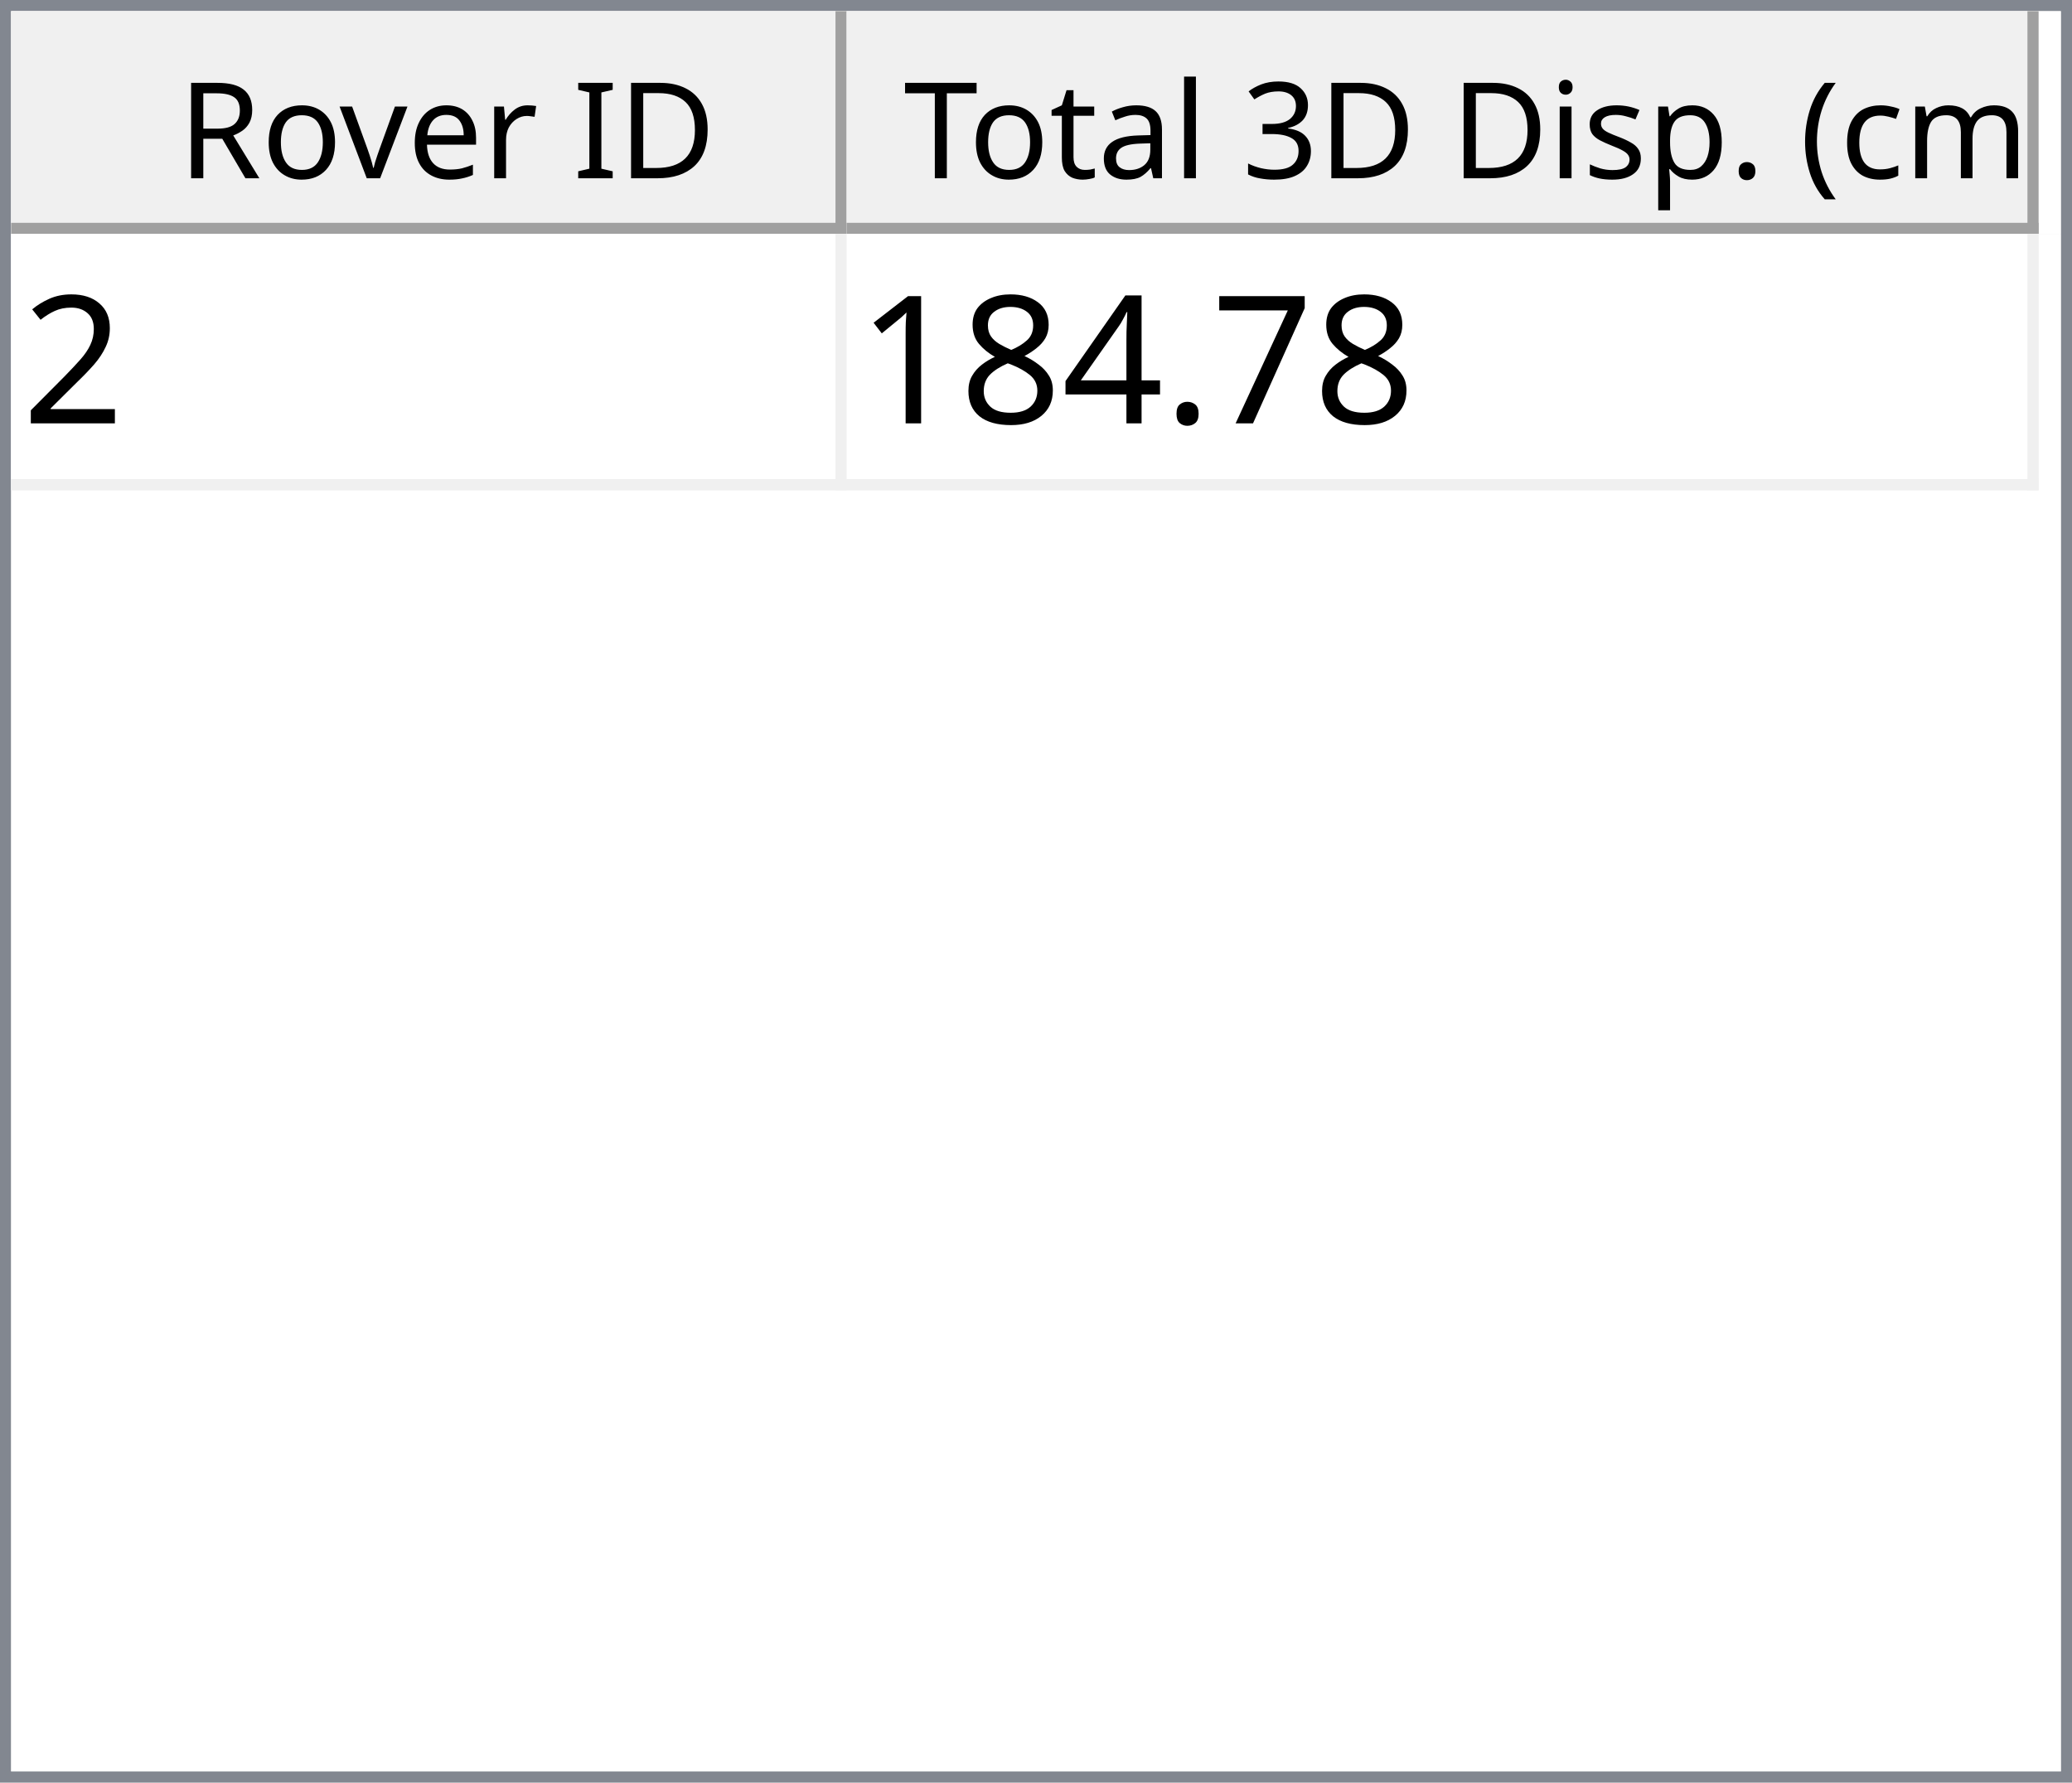
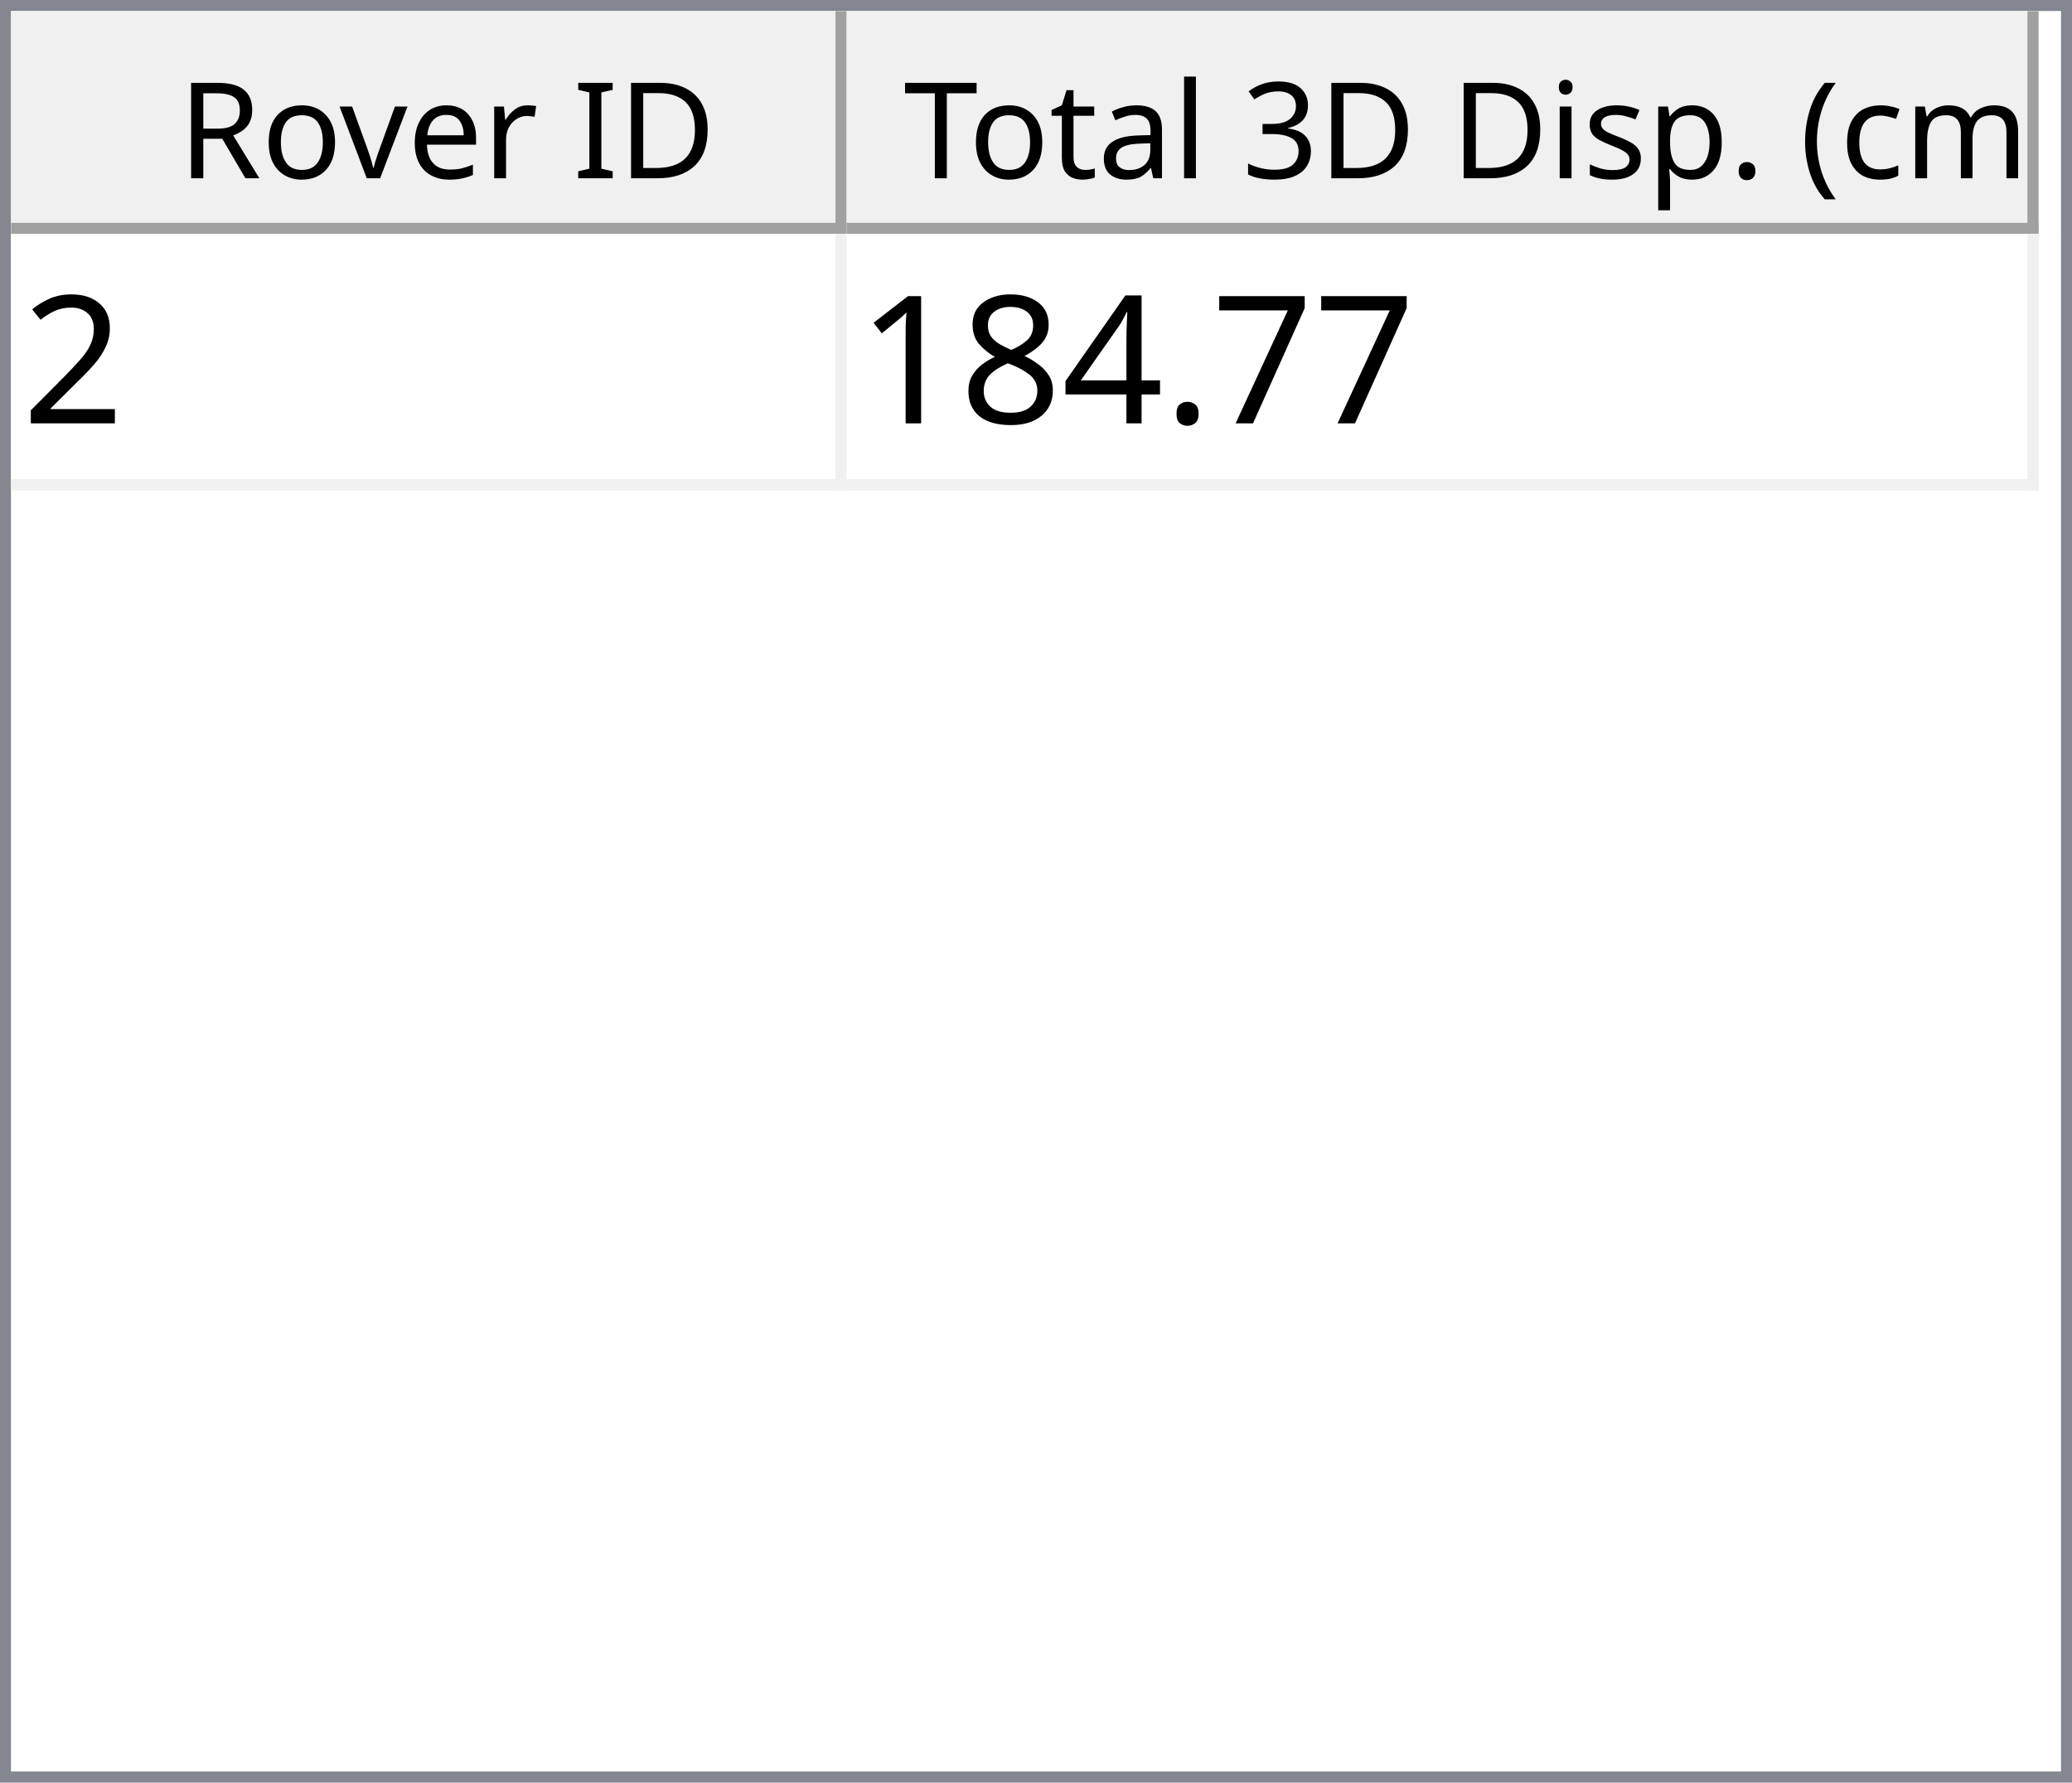
<svg xmlns="http://www.w3.org/2000/svg" style="fill-opacity:1; color-rendering:auto; color-interpolation:auto; text-rendering:auto; stroke:black; stroke-linecap:square; stroke-miterlimit:10; shape-rendering:auto; stroke-opacity:1; fill:black; stroke-dasharray:none; font-weight:normal; stroke-width:1; font-family:'Dialog'; font-style:normal; stroke-linejoin:miter; font-size:12px; stroke-dashoffset:0; image-rendering:auto;" width="186" height="160">
  <defs id="genericDefs" />
  <g>
    <defs id="defs1">
      <clipPath clipPathUnits="userSpaceOnUse" id="clipPath1">
        <path d="M0 0 L186 0 L186 160 L0 160 L0 0 Z" />
      </clipPath>
      <clipPath clipPathUnits="userSpaceOnUse" id="clipPath2">
        <path d="M0 0 L0 160 L186 160 L186 0 Z" />
      </clipPath>
      <clipPath clipPathUnits="userSpaceOnUse" id="clipPath3">
        <path d="M0 0 L0 20 L184 20 L184 0 Z" />
      </clipPath>
      <clipPath clipPathUnits="userSpaceOnUse" id="clipPath4">
        <path d="M0 0 L0 20 L75 20 L75 0 Z" />
      </clipPath>
      <clipPath clipPathUnits="userSpaceOnUse" id="clipPath5">
        <path d="M1 1 L1 19 L74 19 L74 1 Z" />
      </clipPath>
      <clipPath clipPathUnits="userSpaceOnUse" id="clipPath6">
        <path d="M0 0 L0 18 L73 18 L73 0 Z" />
      </clipPath>
      <clipPath clipPathUnits="userSpaceOnUse" id="clipPath7">
        <path d="M-0.5 -0.5 L-0.5 19.5 L74.5 19.5 L74.5 -0.5 Z" />
      </clipPath>
      <clipPath clipPathUnits="userSpaceOnUse" id="clipPath8">
        <path d="M0 0 L0 20 L107 20 L107 0 Z" />
      </clipPath>
      <clipPath clipPathUnits="userSpaceOnUse" id="clipPath9">
        <path d="M1 1 L1 19 L106 19 L106 1 Z" />
      </clipPath>
      <clipPath clipPathUnits="userSpaceOnUse" id="clipPath10">
        <path d="M0 0 L0 18 L105 18 L105 0 Z" />
      </clipPath>
      <clipPath clipPathUnits="userSpaceOnUse" id="clipPath11">
        <path d="M-0.5 -0.5 L-0.5 19.5 L106.5 19.5 L106.5 -0.5 Z" />
      </clipPath>
      <clipPath clipPathUnits="userSpaceOnUse" id="clipPath12">
        <path d="M0 0 L0 138 L184 138 L184 0 Z" />
      </clipPath>
      <clipPath clipPathUnits="userSpaceOnUse" id="clipPath13">
        <path d="M0 0 L0 23 L182 23 L182 0 Z" />
      </clipPath>
      <clipPath clipPathUnits="userSpaceOnUse" id="clipPath14">
        <path d="M-0.5 -0.5 L-0.5 22.5 L181.5 22.5 L181.5 -0.5 Z" />
      </clipPath>
      <clipPath clipPathUnits="userSpaceOnUse" id="clipPath15">
        <path d="M0 0 L0 22 L74 22 L74 0 Z" />
      </clipPath>
      <clipPath clipPathUnits="userSpaceOnUse" id="clipPath16">
        <path d="M0 0 L0 22 L106 22 L106 0 Z" />
      </clipPath>
      <font horiz-adv-x="64.551" id="font1">
        <font-face ascent="107.91" descent="25.098" units-per-em="100" style="font-style:normal; font-family:Segoe UI; font-weight:normal;" />
        <missing-glyph horiz-adv-x="64.551" d="M8.109 0 L8.109 68.266 L56.453 68.266 L56.453 0 L8.109 0 ZM15.328 7.234 L49.219 7.234 L49.219 61.031 L15.328 61.031 L15.328 7.234 Z" />
        <glyph unicode="D" horiz-adv-x="70.117" d="M9.188 0 L9.188 70.016 L28.516 70.016 Q65.531 70.016 65.531 35.891 Q65.531 19.672 55.25 9.836 Q44.969 0 27.734 0 L9.188 0 ZM17.391 62.594 L17.391 7.422 L27.828 7.422 Q41.609 7.422 49.273 14.797 Q56.938 22.172 56.938 35.688 Q56.938 62.594 28.328 62.594 L17.391 62.594 Z" />
        <glyph unicode="I" horiz-adv-x="26.611" d="M17.391 0 L9.188 0 L9.188 70.016 L17.391 70.016 L17.391 0 Z" />
        <glyph unicode=" " horiz-adv-x="27.393" d="" />
        <glyph unicode="r" horiz-adv-x="34.766" d="M34.188 41.891 Q32.078 43.5 28.125 43.5 Q23 43.5 19.555 38.672 Q16.109 33.844 16.109 25.484 L16.109 0 L8.109 0 L8.109 50 L16.109 50 L16.109 39.703 L16.312 39.703 Q18.016 44.969 21.531 47.922 Q25.047 50.875 29.391 50.875 Q32.516 50.875 34.188 50.203 L34.188 41.891 Z" />
        <glyph unicode="e" horiz-adv-x="52.295" d="M48.297 23 L12.984 23 Q13.188 14.656 17.484 10.109 Q21.781 5.562 29.297 5.562 Q37.75 5.562 44.828 11.141 L44.828 3.609 Q38.234 -1.172 27.391 -1.172 Q16.797 -1.172 10.742 5.641 Q4.688 12.453 4.688 24.812 Q4.688 36.469 11.305 43.82 Q17.922 51.172 27.734 51.172 Q37.547 51.172 42.922 44.828 Q48.297 38.484 48.297 27.203 L48.297 23 ZM40.094 29.781 Q40.047 36.719 36.75 40.578 Q33.453 44.438 27.594 44.438 Q21.922 44.438 17.969 40.383 Q14.016 36.328 13.094 29.781 L40.094 29.781 Z" />
        <glyph unicode="v" horiz-adv-x="47.9" d="M47.406 50 L27.484 0 L19.625 0 L0.688 50 L9.469 50 L22.172 13.672 Q23.578 9.672 23.922 6.688 L24.125 6.688 Q24.609 10.453 25.688 13.484 L38.969 50 L47.406 50 Z" />
        <glyph unicode="o" horiz-adv-x="58.594" d="M29 -1.172 Q17.922 -1.172 11.305 5.836 Q4.688 12.844 4.688 24.422 Q4.688 37.016 11.57 44.094 Q18.453 51.172 30.172 51.172 Q41.359 51.172 47.633 44.289 Q53.906 37.406 53.906 25.203 Q53.906 13.234 47.141 6.031 Q40.375 -1.172 29 -1.172 ZM29.594 44.438 Q21.875 44.438 17.383 39.188 Q12.891 33.938 12.891 24.703 Q12.891 15.828 17.43 10.695 Q21.969 5.562 29.594 5.562 Q37.359 5.562 41.531 10.594 Q45.703 15.625 45.703 24.906 Q45.703 34.281 41.531 39.359 Q37.359 44.438 29.594 44.438 Z" />
        <glyph unicode="R" horiz-adv-x="59.814" d="M59.375 0 L49.609 0 L37.891 19.625 Q36.281 22.359 34.766 24.289 Q33.25 26.219 31.664 27.438 Q30.078 28.656 28.25 29.219 Q26.422 29.781 24.125 29.781 L17.391 29.781 L17.391 0 L9.188 0 L9.188 70.016 L30.078 70.016 Q34.672 70.016 38.555 68.867 Q42.438 67.719 45.289 65.375 Q48.141 63.031 49.758 59.547 Q51.375 56.062 51.375 51.375 Q51.375 47.703 50.273 44.656 Q49.172 41.609 47.148 39.211 Q45.125 36.812 42.266 35.133 Q39.406 33.453 35.844 32.516 L35.844 32.328 Q37.594 31.547 38.891 30.547 Q40.188 29.547 41.359 28.18 Q42.531 26.812 43.68 25.078 Q44.828 23.344 46.234 21.047 L59.375 0 ZM17.391 62.594 L17.391 37.203 L28.516 37.203 Q31.594 37.203 34.203 38.133 Q36.812 39.062 38.719 40.797 Q40.625 42.531 41.703 45.047 Q42.781 47.562 42.781 50.688 Q42.781 56.297 39.141 59.445 Q35.5 62.594 28.609 62.594 L17.391 62.594 Z" />
        <glyph unicode=")" horiz-adv-x="30.176" d="M8.297 -15.922 L1.172 -15.922 Q16.406 2.344 16.406 26.812 Q16.406 51.469 1.078 70.016 L8.297 70.016 Q23.531 52.156 23.531 26.703 Q23.531 1.375 8.297 -15.922 Z" />
        <glyph unicode="m" horiz-adv-x="86.133" d="M79.109 0 L71.094 0 L71.094 28.719 Q71.094 37.016 68.531 40.727 Q65.969 44.438 59.906 44.438 Q54.781 44.438 51.195 39.75 Q47.609 35.062 47.609 28.516 L47.609 0 L39.594 0 L39.594 29.688 Q39.594 44.438 28.219 44.438 Q22.953 44.438 19.531 40.016 Q16.109 35.594 16.109 28.516 L16.109 0 L8.109 0 L8.109 50 L16.109 50 L16.109 42.094 L16.312 42.094 Q21.625 51.172 31.844 51.172 Q36.969 51.172 40.773 48.312 Q44.578 45.453 46 40.828 Q51.562 51.172 62.594 51.172 Q79.109 51.172 79.109 30.812 L79.109 0 Z" />
        <glyph unicode="c" horiz-adv-x="46.191" d="M42.188 2.297 Q36.422 -1.172 28.516 -1.172 Q17.828 -1.172 11.258 5.789 Q4.688 12.75 4.688 23.828 Q4.688 36.188 11.766 43.68 Q18.844 51.172 30.672 51.172 Q37.25 51.172 42.281 48.734 L42.281 40.531 Q36.719 44.438 30.375 44.438 Q22.703 44.438 17.797 38.945 Q12.891 33.453 12.891 24.516 Q12.891 15.719 17.508 10.641 Q22.125 5.562 29.891 5.562 Q36.422 5.562 42.188 9.906 L42.188 2.297 Z" />
        <glyph unicode="(" horiz-adv-x="30.176" d="M29.109 -15.922 L21.969 -15.922 Q6.844 1.375 6.844 26.703 Q6.844 52.156 21.969 70.016 L29.203 70.016 Q13.875 51.469 13.875 26.812 Q13.875 2.344 29.109 -15.922 Z" />
        <glyph unicode="." horiz-adv-x="21.68" d="M10.891 -1.078 Q8.641 -1.078 7.055 0.539 Q5.469 2.156 5.469 4.391 Q5.469 6.641 7.055 8.273 Q8.641 9.906 10.891 9.906 Q13.188 9.906 14.797 8.273 Q16.406 6.641 16.406 4.391 Q16.406 2.156 14.797 0.539 Q13.188 -1.078 10.891 -1.078 Z" />
        <glyph unicode="p" horiz-adv-x="58.789" d="M16.312 7.234 L16.109 7.234 L16.109 -23 L8.109 -23 L8.109 50 L16.109 50 L16.109 41.219 L16.312 41.219 Q22.219 51.172 33.594 51.172 Q43.266 51.172 48.688 44.461 Q54.109 37.75 54.109 26.469 Q54.109 13.922 48 6.375 Q41.891 -1.172 31.297 -1.172 Q21.578 -1.172 16.312 7.234 ZM16.109 27.391 L16.109 20.406 Q16.109 14.203 20.141 9.883 Q24.172 5.562 30.375 5.562 Q37.641 5.562 41.773 11.133 Q45.906 16.703 45.906 26.609 Q45.906 34.969 42.047 39.703 Q38.188 44.438 31.594 44.438 Q24.609 44.438 20.359 39.578 Q16.109 34.719 16.109 27.391 Z" />
        <glyph unicode="s" horiz-adv-x="42.432" d="M5.078 1.812 L5.078 10.406 Q11.625 5.562 19.484 5.562 Q30.031 5.562 30.031 12.594 Q30.031 14.594 29.125 15.992 Q28.219 17.391 26.68 18.461 Q25.141 19.531 23.07 20.383 Q21 21.234 18.609 22.172 Q15.281 23.484 12.766 24.828 Q10.25 26.172 8.57 27.859 Q6.891 29.547 6.031 31.695 Q5.172 33.844 5.172 36.719 Q5.172 40.234 6.789 42.945 Q8.406 45.656 11.086 47.484 Q13.766 49.312 17.211 50.242 Q20.656 51.172 24.312 51.172 Q30.812 51.172 35.938 48.922 L35.938 40.828 Q30.422 44.438 23.25 44.438 Q21 44.438 19.195 43.922 Q17.391 43.406 16.094 42.477 Q14.797 41.547 14.086 40.258 Q13.375 38.969 13.375 37.406 Q13.375 35.453 14.086 34.133 Q14.797 32.812 16.164 31.789 Q17.531 30.766 19.484 29.938 Q21.438 29.109 23.922 28.125 Q27.25 26.859 29.883 25.516 Q32.516 24.172 34.375 22.484 Q36.234 20.797 37.234 18.602 Q38.234 16.406 38.234 13.375 Q38.234 9.672 36.602 6.938 Q34.969 4.203 32.234 2.398 Q29.5 0.594 25.93 -0.289 Q22.359 -1.172 18.453 -1.172 Q10.75 -1.172 5.078 1.812 Z" />
        <glyph unicode="i" horiz-adv-x="24.219" d="M12.203 62.703 Q10.062 62.703 8.547 64.164 Q7.031 65.625 7.031 67.875 Q7.031 70.125 8.547 71.609 Q10.062 73.094 12.203 73.094 Q14.406 73.094 15.945 71.609 Q17.484 70.125 17.484 67.875 Q17.484 65.719 15.945 64.211 Q14.406 62.703 12.203 62.703 ZM16.109 0 L8.109 0 L8.109 50 L16.109 50 L16.109 0 Z" />
        <glyph unicode="3" horiz-adv-x="53.906" d="M46.531 19.828 Q46.531 15.094 44.75 11.211 Q42.969 7.328 39.719 4.57 Q36.469 1.812 31.93 0.297 Q27.391 -1.219 21.922 -1.219 Q11.922 -1.219 6 2.594 L6 11.188 Q13.094 5.609 22.219 5.609 Q25.875 5.609 28.828 6.539 Q31.781 7.469 33.906 9.227 Q36.031 10.984 37.18 13.477 Q38.328 15.969 38.328 19.094 Q38.328 32.812 18.797 32.812 L12.984 32.812 L12.984 39.594 L18.5 39.594 Q35.797 39.594 35.797 52.484 Q35.797 64.406 22.609 64.406 Q15.188 64.406 8.688 59.422 L8.688 67.188 Q15.375 71.188 24.609 71.188 Q29 71.188 32.57 69.969 Q36.141 68.75 38.68 66.555 Q41.219 64.359 42.609 61.281 Q44 58.203 44 54.5 Q44 40.672 30.031 36.719 L30.031 36.531 Q33.594 36.141 36.625 34.797 Q39.656 33.453 41.852 31.305 Q44.047 29.156 45.289 26.25 Q46.531 23.344 46.531 19.828 Z" />
        <glyph unicode="l" horiz-adv-x="24.219" d="M16.109 0 L8.109 0 L8.109 74.031 L16.109 74.031 L16.109 0 Z" />
        <glyph unicode="a" horiz-adv-x="50.879" d="M43.891 0 L35.891 0 L35.891 7.812 L35.688 7.812 Q30.469 -1.172 20.312 -1.172 Q12.844 -1.172 8.617 2.781 Q4.391 6.734 4.391 13.281 Q4.391 27.297 20.906 29.594 L35.891 31.688 Q35.891 44.438 25.594 44.438 Q16.547 44.438 9.281 38.281 L9.281 46.484 Q16.656 51.172 26.266 51.172 Q43.891 51.172 43.891 32.516 L43.891 0 ZM35.891 25.297 L23.828 23.641 Q18.266 22.859 15.43 20.875 Q12.594 18.891 12.594 13.875 Q12.594 10.203 15.211 7.883 Q17.828 5.562 22.172 5.562 Q28.125 5.562 32.008 9.742 Q35.891 13.922 35.891 20.312 L35.891 25.297 Z" />
        <glyph unicode="t" horiz-adv-x="33.887" d="M31.297 0.484 Q28.469 -1.078 23.828 -1.078 Q10.688 -1.078 10.688 13.578 L10.688 43.172 L2.094 43.172 L2.094 50 L10.688 50 L10.688 62.203 L18.703 64.797 L18.703 50 L31.297 50 L31.297 43.172 L18.703 43.172 L18.703 14.984 Q18.703 9.969 20.414 7.82 Q22.125 5.672 26.078 5.672 Q29.109 5.672 31.297 7.328 L31.297 0.484 Z" />
        <glyph unicode="T" horiz-adv-x="52.393" d="M50.594 62.594 L30.375 62.594 L30.375 0 L22.172 0 L22.172 62.594 L2 62.594 L2 70.016 L50.594 70.016 L50.594 62.594 Z" />
      </font>
      <font horiz-adv-x="75.0" id="font2">
        <font-face ascent="100.537" descent="21.973" units-per-em="100" style="font-style:normal; font-family:sans-serif; font-weight:normal;" />
        <missing-glyph horiz-adv-x="75.0" d="M12.5 0 L12.5 62.5 L62.5 62.5 L62.5 0 L12.5 0 ZM14.062 1.562 L60.938 1.562 L60.938 60.938 L14.062 60.938 L14.062 1.562 Z" />
        <glyph unicode="2" horiz-adv-x="55.615" d="M50.344 8.453 L50.344 0 L3.031 0 Q2.938 3.172 4.047 6.109 Q5.859 10.938 9.836 15.625 Q13.812 20.312 21.344 26.469 Q33.016 36.031 37.117 41.625 Q41.219 47.219 41.219 52.203 Q41.219 57.422 37.477 61.008 Q33.734 64.594 27.734 64.594 Q21.391 64.594 17.578 60.789 Q13.766 56.984 13.719 50.25 L4.688 51.172 Q5.609 61.281 11.664 66.578 Q17.719 71.875 27.938 71.875 Q38.234 71.875 44.242 66.164 Q50.25 60.453 50.25 52 Q50.25 47.703 48.492 43.555 Q46.734 39.406 42.656 34.812 Q38.578 30.219 29.109 22.219 Q21.188 15.578 18.945 13.211 Q16.703 10.844 15.234 8.453 L50.344 8.453 Z" />
        <glyph unicode="7" horiz-adv-x="55.615" d="M4.734 62.203 L4.734 70.656 L51.078 70.656 L51.078 63.812 Q44.234 56.547 37.523 44.484 Q30.812 32.422 27.156 19.672 Q24.516 10.688 23.781 0 L14.75 0 Q14.891 8.453 18.062 20.414 Q21.234 32.375 27.172 43.484 Q33.109 54.594 39.797 62.203 L4.734 62.203 Z" />
        <glyph unicode="." horiz-adv-x="27.783" d="M9.078 0 L9.078 10.016 L19.094 10.016 L19.094 0 L9.078 0 Z" />
        <glyph unicode="4" horiz-adv-x="55.615" d="M32.328 0 L32.328 17.141 L1.266 17.141 L1.266 25.203 L33.938 71.578 L41.109 71.578 L41.109 25.203 L50.781 25.203 L50.781 17.141 L41.109 17.141 L41.109 0 L32.328 0 ZM32.328 25.203 L32.328 57.469 L9.906 25.203 L32.328 25.203 Z" />
        <glyph unicode="8" horiz-adv-x="55.615" d="M17.672 38.812 Q12.203 40.828 9.57 44.539 Q6.938 48.25 6.938 53.422 Q6.938 61.234 12.555 66.555 Q18.172 71.875 27.484 71.875 Q36.859 71.875 42.578 66.43 Q48.297 60.984 48.297 53.172 Q48.297 48.188 45.68 44.508 Q43.062 40.828 37.75 38.812 Q44.344 36.672 47.781 31.883 Q51.219 27.094 51.219 20.453 Q51.219 11.281 44.727 5.031 Q38.234 -1.219 27.641 -1.219 Q17.047 -1.219 10.547 5.055 Q4.047 11.328 4.047 20.703 Q4.047 27.688 7.594 32.398 Q11.141 37.109 17.672 38.812 ZM15.922 53.719 Q15.922 48.641 19.195 45.414 Q22.469 42.188 27.688 42.188 Q32.766 42.188 36.016 45.383 Q39.266 48.578 39.266 53.219 Q39.266 58.062 35.914 61.359 Q32.562 64.656 27.594 64.656 Q22.562 64.656 19.242 61.43 Q15.922 58.203 15.922 53.719 ZM13.094 20.656 Q13.094 16.891 14.875 13.375 Q16.656 9.859 20.172 7.93 Q23.688 6 27.734 6 Q34.031 6 38.133 10.055 Q42.234 14.109 42.234 20.359 Q42.234 26.703 38.016 30.859 Q33.797 35.016 27.438 35.016 Q21.234 35.016 17.164 30.914 Q13.094 26.812 13.094 20.656 Z" />
        <glyph unicode="1" horiz-adv-x="55.615" d="M37.25 0 L28.469 0 L28.469 56 Q25.297 52.984 20.141 49.953 Q14.984 46.922 10.891 45.406 L10.891 53.906 Q18.266 57.375 23.781 62.305 Q29.297 67.234 31.594 71.875 L37.25 71.875 L37.25 0 Z" />
      </font>
    </defs>
    <g style="fill:white; stroke:white;">
      <rect x="0" y="0" width="186" style="clip-path:url(#clipPath1); stroke:none;" height="160" />
    </g>
    <g style="fill:white; text-rendering:optimizeSpeed; color-rendering:optimizeSpeed; image-rendering:optimizeSpeed; shape-rendering:crispEdges; stroke:white; color-interpolation:sRGB;">
      <rect x="0" width="186" height="160" y="0" style="stroke:none;" />
      <path style="stroke:none;" d="M0 160 L186 160 L186 0 L0 0 Z" />
    </g>
    <g style="fill:rgb(240,240,240); font-family:'Segoe UI'; stroke:rgb(240,240,240);">
      <rect x="0" y="0" width="186" style="clip-path:url(#clipPath2); stroke:none;" height="160" />
    </g>
    <g style="fill:rgb(130,135,144); font-family:'Segoe UI'; stroke:rgb(130,135,144);">
      <path d="M0 0 L186 0 L186 160 L0 160 L0 0 ZM1 1 L185 1 L185 159 L1 159 L1 1 Z" style="fill-rule:evenodd; clip-path:url(#clipPath2); stroke:none;" />
    </g>
    <g style="fill:white; font-family:'Segoe UI'; stroke:white;" transform="translate(1,1)">
      <rect x="0" y="0" width="184" style="clip-path:url(#clipPath3); stroke:none;" height="20" />
    </g>
    <g style="fill:rgb(240,240,240); font-family:'Segoe UI'; stroke:rgb(240,240,240);" transform="translate(1,1)">
      <rect x="0" y="0" width="75" style="clip-path:url(#clipPath4); stroke:none;" height="20" />
    </g>
    <g style="font-family:'Segoe UI';" transform="translate(2,2)">
      <text x="14" xml:space="preserve" y="14" style="clip-path:url(#clipPath6); stroke:none;">Rover ID</text>
    </g>
    <g style="fill:rgb(160,160,160); font-family:'Segoe UI'; stroke:rgb(160,160,160); stroke-linejoin:bevel;" transform="translate(1.5,1.5)">
      <line x1="74" x2="74" y1="0" style="fill:none; clip-path:url(#clipPath7);" y2="19" />
    </g>
    <g style="fill:rgb(160,160,160); font-family:'Segoe UI'; stroke:rgb(160,160,160); stroke-linejoin:bevel;" transform="matrix(1,0,0,1,1,1) translate(0.5,0.5)">
      <line x1="0" x2="74" y1="19" style="fill:none; clip-path:url(#clipPath7);" y2="19" />
    </g>
    <g style="fill:rgb(240,240,240); font-family:'Segoe UI'; stroke:rgb(240,240,240);" transform="translate(76,1)">
      <rect x="0" y="0" width="107" style="clip-path:url(#clipPath8); stroke:none;" height="20" />
    </g>
    <g style="font-family:'Segoe UI';" transform="translate(77,2)">
      <text x="1" xml:space="preserve" y="14" style="clip-path:url(#clipPath10); stroke:none;"> Total 3D Disp. (cm)</text>
    </g>
    <g style="fill:rgb(160,160,160); font-family:'Segoe UI'; stroke:rgb(160,160,160); stroke-linejoin:bevel;" transform="translate(76.5,1.5)">
      <line x1="106" x2="106" y1="0" style="fill:none; clip-path:url(#clipPath11);" y2="19" />
    </g>
    <g style="fill:rgb(160,160,160); font-family:'Segoe UI'; stroke:rgb(160,160,160); stroke-linejoin:bevel;" transform="matrix(1,0,0,1,76,1) translate(0.5,0.5)">
      <line x1="0" x2="106" y1="19" style="fill:none; clip-path:url(#clipPath11);" y2="19" />
    </g>
    <g style="fill:white; font-family:'Segoe UI'; stroke:white;" transform="translate(1,21)">
      <rect x="0" y="0" width="184" style="clip-path:url(#clipPath12); stroke:none;" height="138" />
    </g>
    <g style="fill:rgb(240,240,240); font-size:16px; font-family:sans-serif; stroke:rgb(240,240,240);" transform="translate(1,21)">
      <rect x="0" y="0" width="182" style="clip-path:url(#clipPath13); stroke:none;" height="23" />
      <line transform="translate(0.5,0.5)" x1="0" x2="181" y1="22" style="clip-path:url(#clipPath14); fill:none; stroke-linejoin:bevel;" y2="22" />
    </g>
    <g transform="matrix(1,0,0,1,1,21) translate(0.5,0.5)" style="fill:rgb(240,240,240); font-size:16px; font-family:sans-serif; stroke:rgb(240,240,240); stroke-linejoin:bevel;">
      <line x1="74" x2="74" y1="0" style="fill:none; clip-path:url(#clipPath14);" y2="22" />
    </g>
    <g transform="matrix(1,0,0,1,1,21) translate(0.5,0.5)" style="fill:rgb(240,240,240); font-size:16px; font-family:sans-serif; stroke:rgb(240,240,240); stroke-linejoin:bevel;">
      <line x1="181" x2="181" y1="0" style="fill:none; clip-path:url(#clipPath14);" y2="22" />
    </g>
    <g style="fill:white; font-size:16px; font-family:sans-serif; stroke:white;" transform="matrix(1,0,0,1,1,21)">
      <rect x="0" y="0" width="74" style="clip-path:url(#clipPath15); stroke:none;" height="22" />
      <text x="1" y="17" style="fill:black; clip-path:url(#clipPath15); stroke:none;" xml:space="preserve">2</text>
    </g>
    <g style="fill:white; font-size:16px; font-family:sans-serif; stroke:white;" transform="matrix(1,0,0,1,1,21) translate(75,0)">
      <rect x="0" y="0" width="106" style="clip-path:url(#clipPath16); stroke:none;" height="22" />
-       <text x="1" y="17" style="fill:black; clip-path:url(#clipPath16); stroke:none;" xml:space="preserve">184.78</text>
+       <text x="1" y="17" style="fill:black; clip-path:url(#clipPath16); stroke:none;" xml:space="preserve">184.77</text>
    </g>
  </g>
</svg>
